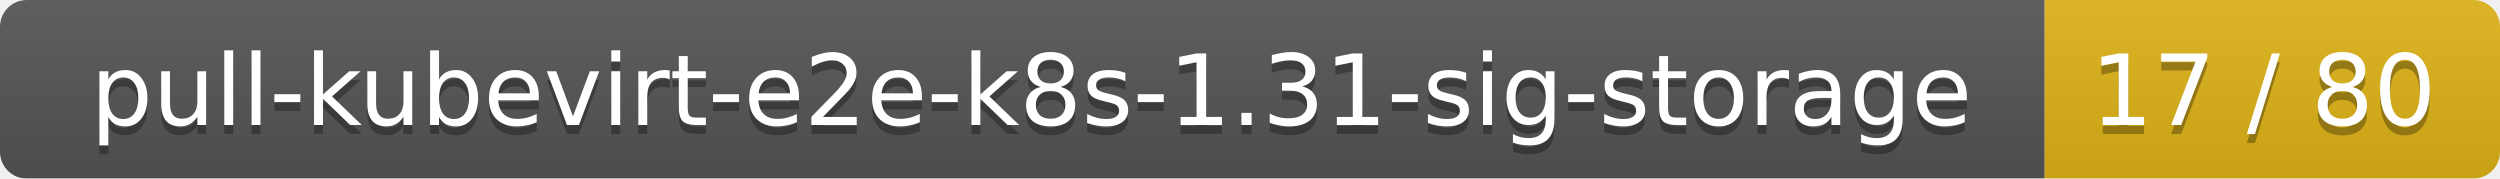
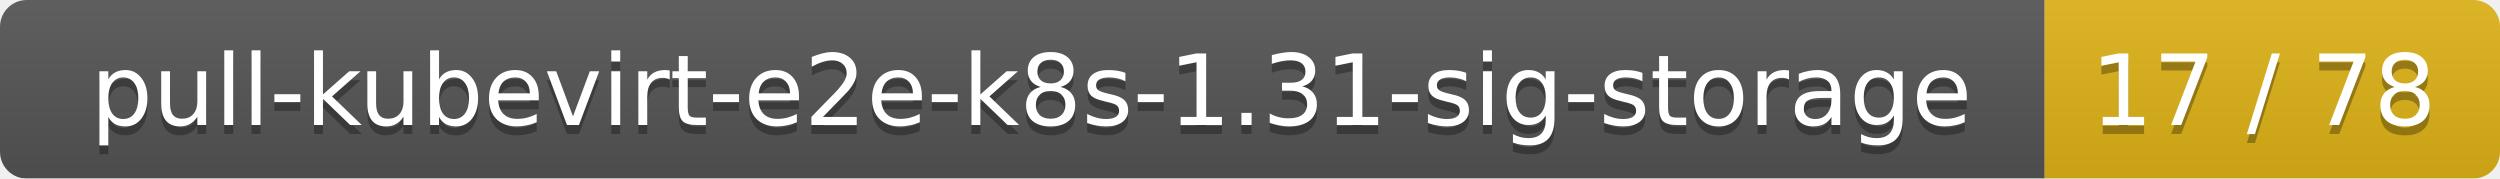
<svg xmlns="http://www.w3.org/2000/svg" width="280" height="20">
  <linearGradient id="smooth" x2="0" y2="100%">
    <stop offset="0" stop-color="#bbb" stop-opacity=".1" />
    <stop offset="1" stop-opacity=".1" />
  </linearGradient>
  <mask id="round">
    <rect width="280" height="20" rx="3" fill="#fff" />
  </mask>
  <g mask="url(#round)">
    <rect width="229" height="20" fill="#555" />
    <rect x="229" width="51" height="20" fill="#dfb317" />
    <rect width="280" height="20" fill="url(#smooth)" />
  </g>
  <g fill="#fff" text-anchor="middle" font-family="DejaVu Sans,Verdana,Geneva,sans-serif" font-size="11">
    <text x="115.5" y="15" fill="#010101" fill-opacity=".3">pull-kubevirt-e2e-k8s-1.31-sig-storage</text>
    <text x="115.5" y="14">pull-kubevirt-e2e-k8s-1.31-sig-storage</text>
-     <text x="253.5" y="15" fill="#010101" fill-opacity=".3">17 / 80</text>
-     <text x="253.5" y="14">17 / 80</text>
+     <text x="253.5" y="15" fill="#010101" fill-opacity=".3">17 / 78</text>
+     <text x="253.5" y="14">17 / 78</text>
  </g>
</svg>
